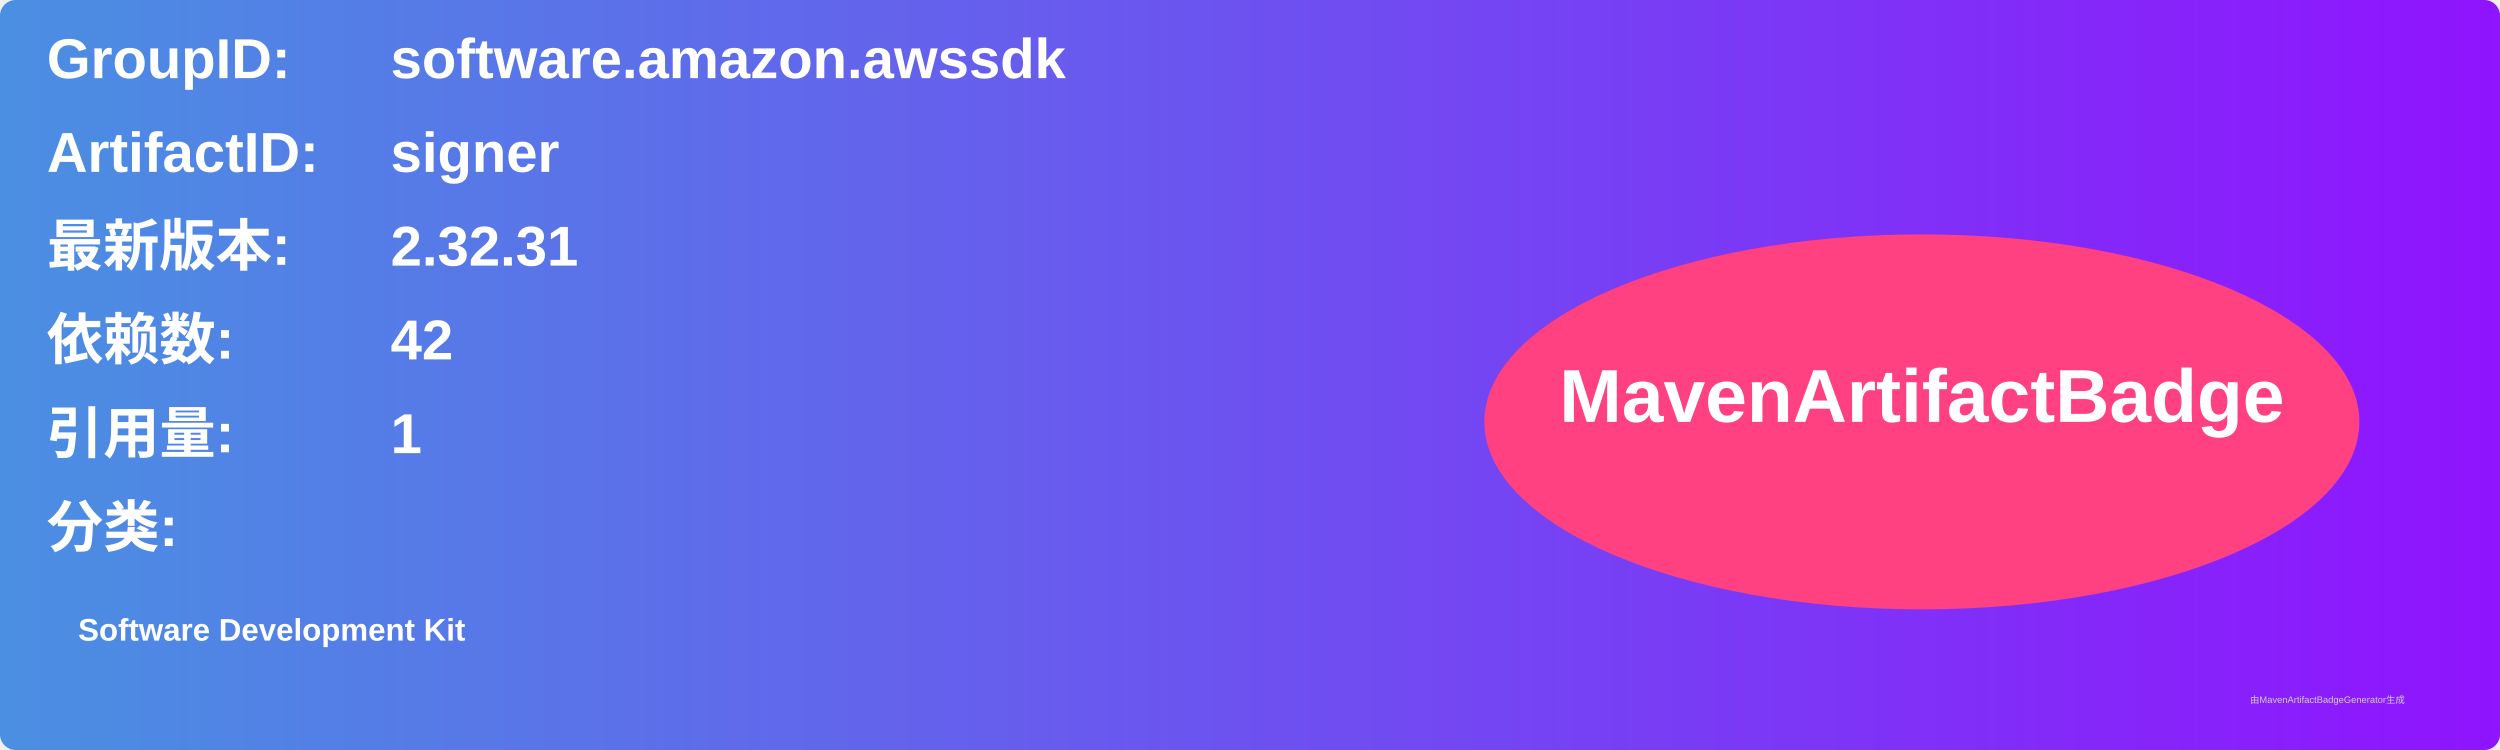
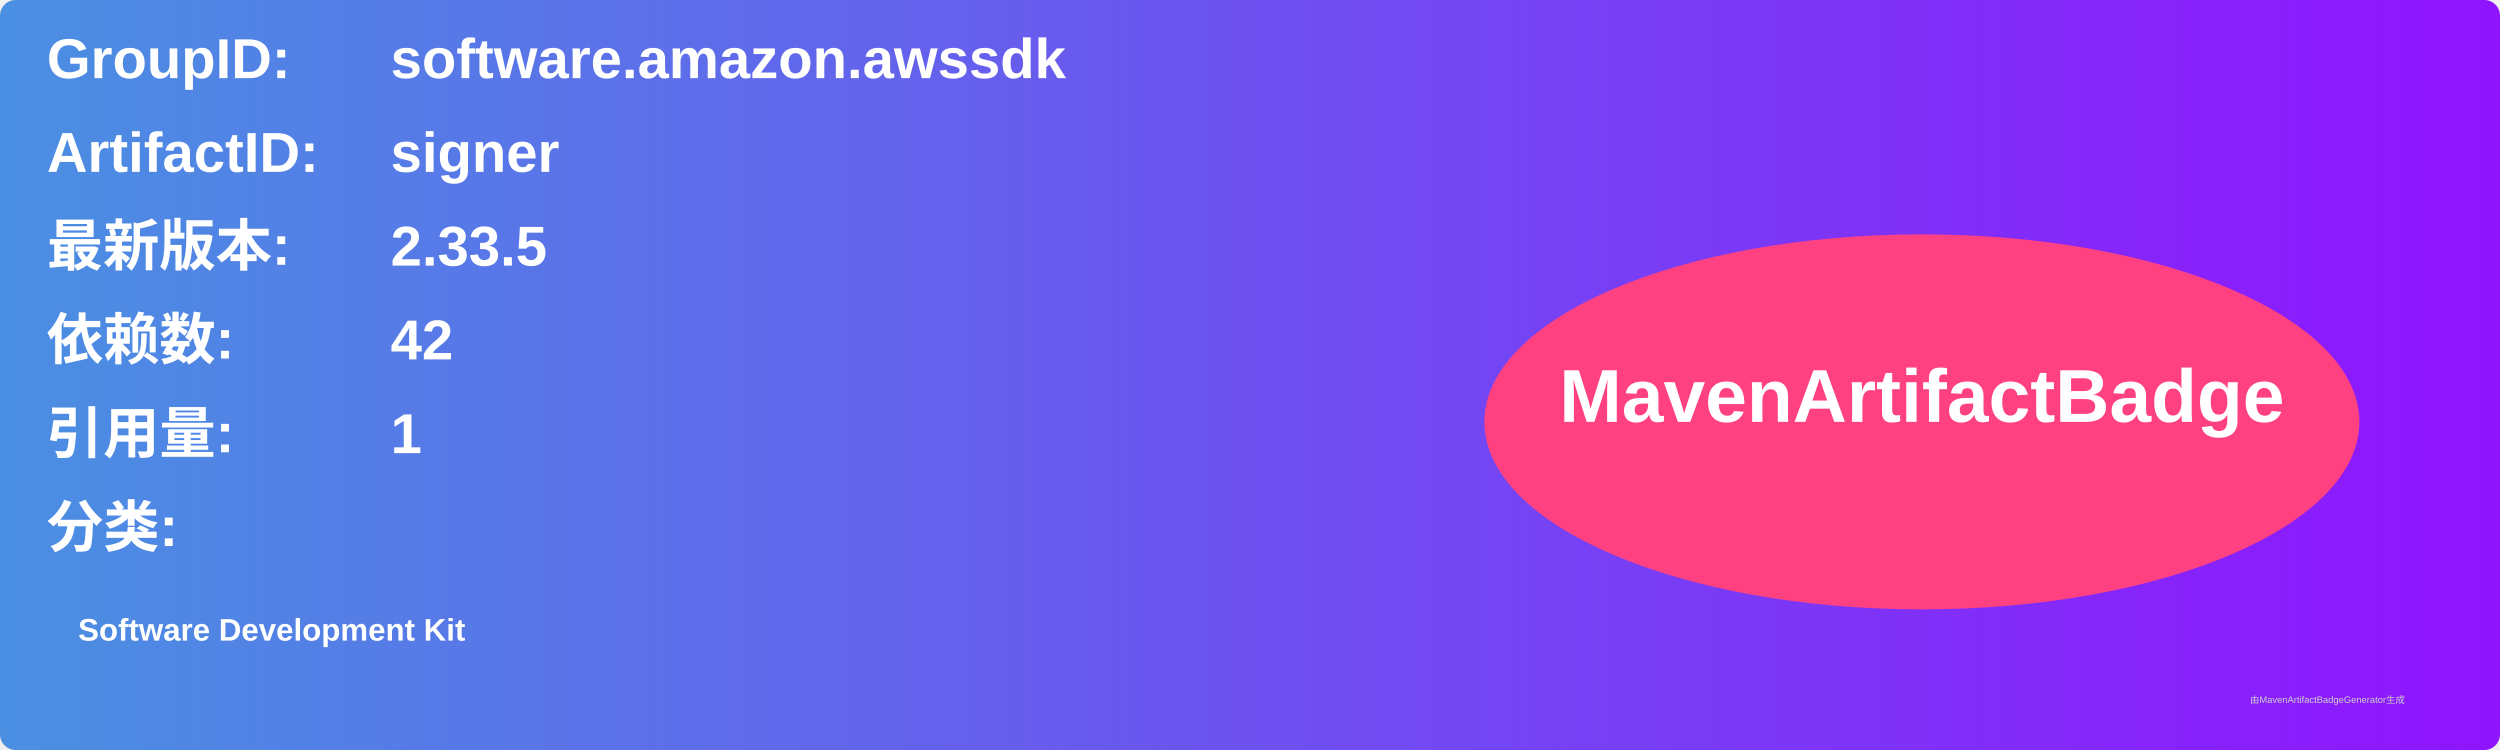
<svg xmlns="http://www.w3.org/2000/svg" width="800" height="240" viewBox="0 0 800 240">
  <linearGradient id="grad" x1="0%" y1="0%" x2="100%" y2="0%">
    <stop offset="0%" stop-color="#4a90e2" />
    <stop offset="100%" stop-color="#9013fe" />
  </linearGradient>
  <rect width="100%" height="100%" rx="5" ry="5" fill="url(#grad)" />
  <g transform="translate(15, 15)">
    <text x="0" y="10" font-family="Arial" font-size="18" fill="white" font-weight="bold" width="260">GroupID:</text>
    <text x="110" y="10" font-family="Arial" font-size="18" fill="white" font-weight="bold" width="460">software.amazon.awssdk</text>
    <text x="0" y="40" font-family="Arial" font-size="18" fill="white" font-weight="bold" width="260">ArtifactID:</text>
    <text x="110" y="40" font-family="Arial" font-size="18" fill="white" font-weight="bold" width="460">signer</text>
    <text x="0" y="70" font-family="Arial" font-size="18" fill="white" font-weight="bold">最新版本:</text>
    <text x="110" y="70" font-family="Arial" font-size="18" fill="white" font-weight="bold">
-       <tspan font-weight="bold">2.32.31</tspan>
+       <tspan font-weight="bold">2.33.5</tspan>
    </text>
    <text x="0" y="100" font-family="Arial" font-size="18" fill="white" font-weight="bold">依赖数: </text>
    <text x="110" y="100" font-family="Arial" font-size="18" fill="white">
      <tspan font-weight="bold">42</tspan>
    </text>
    <text x="0" y="130" font-family="Arial" font-size="18" fill="white" font-weight="bold">引用量: </text>
    <text x="110" y="130" font-family="Arial" font-size="18" fill="white">
      <tspan font-weight="bold">1</tspan>
    </text>
    <text x="0" y="160" font-family="Arial" font-size="18" fill="white" font-weight="bold">分类:</text>
    <text x="10" y="190" font-family="Arial" font-size="10" fill="white">
      <tspan font-weight="bold">Software Development Kit</tspan>
    </text>
    <ellipse cx="600" cy="120" rx="140" ry="60" fill="#ff4081" />
    <text x="600" y="120" text-anchor="middle" font-family="Arial" font-size="24" fill="white" font-weight="bold">MavenArtifactBadge</text>
  </g>
  <text x="720" y="225" font-family="Arial" font-size="3" fill="#d0d0d0">由MavenArtifactBadgeGenerator生成</text>
</svg>
